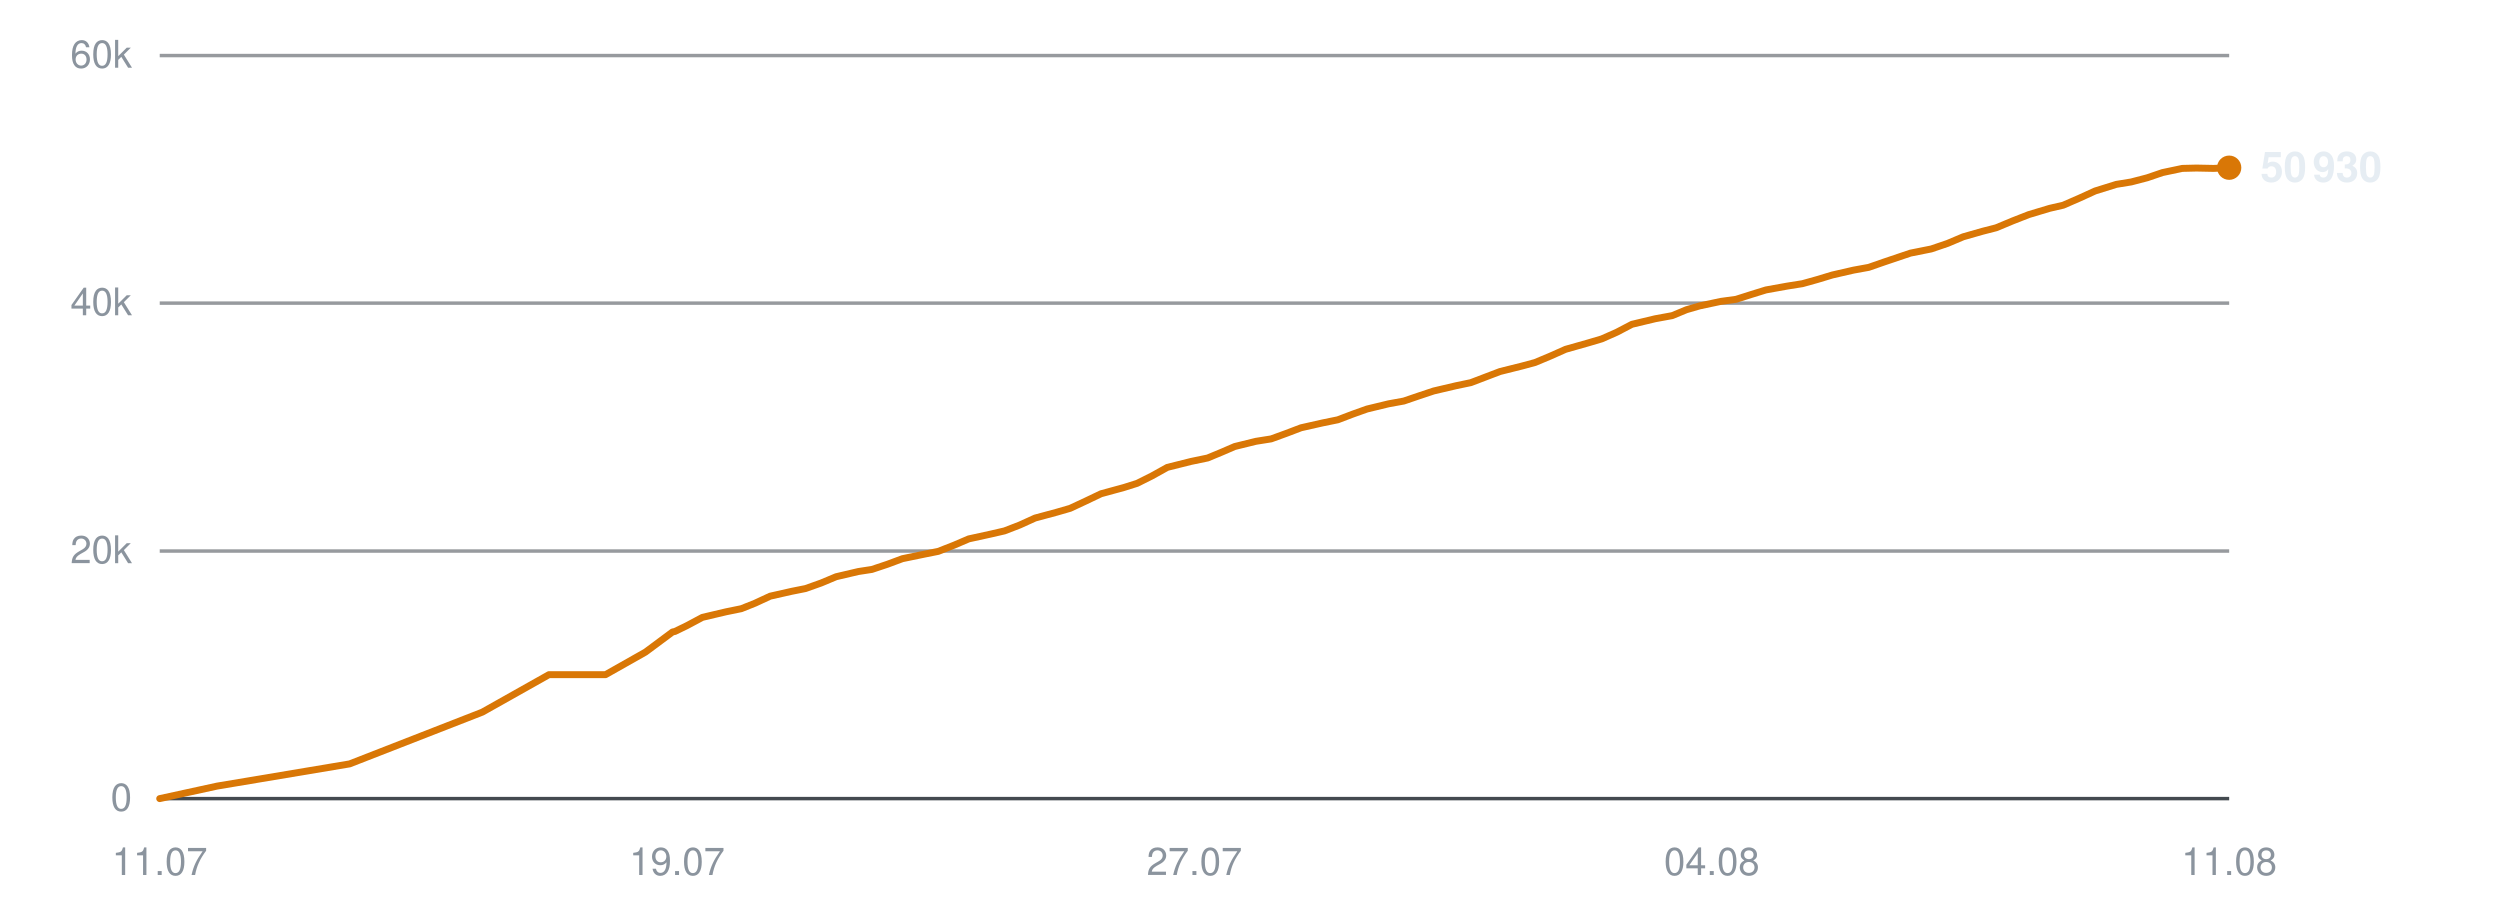
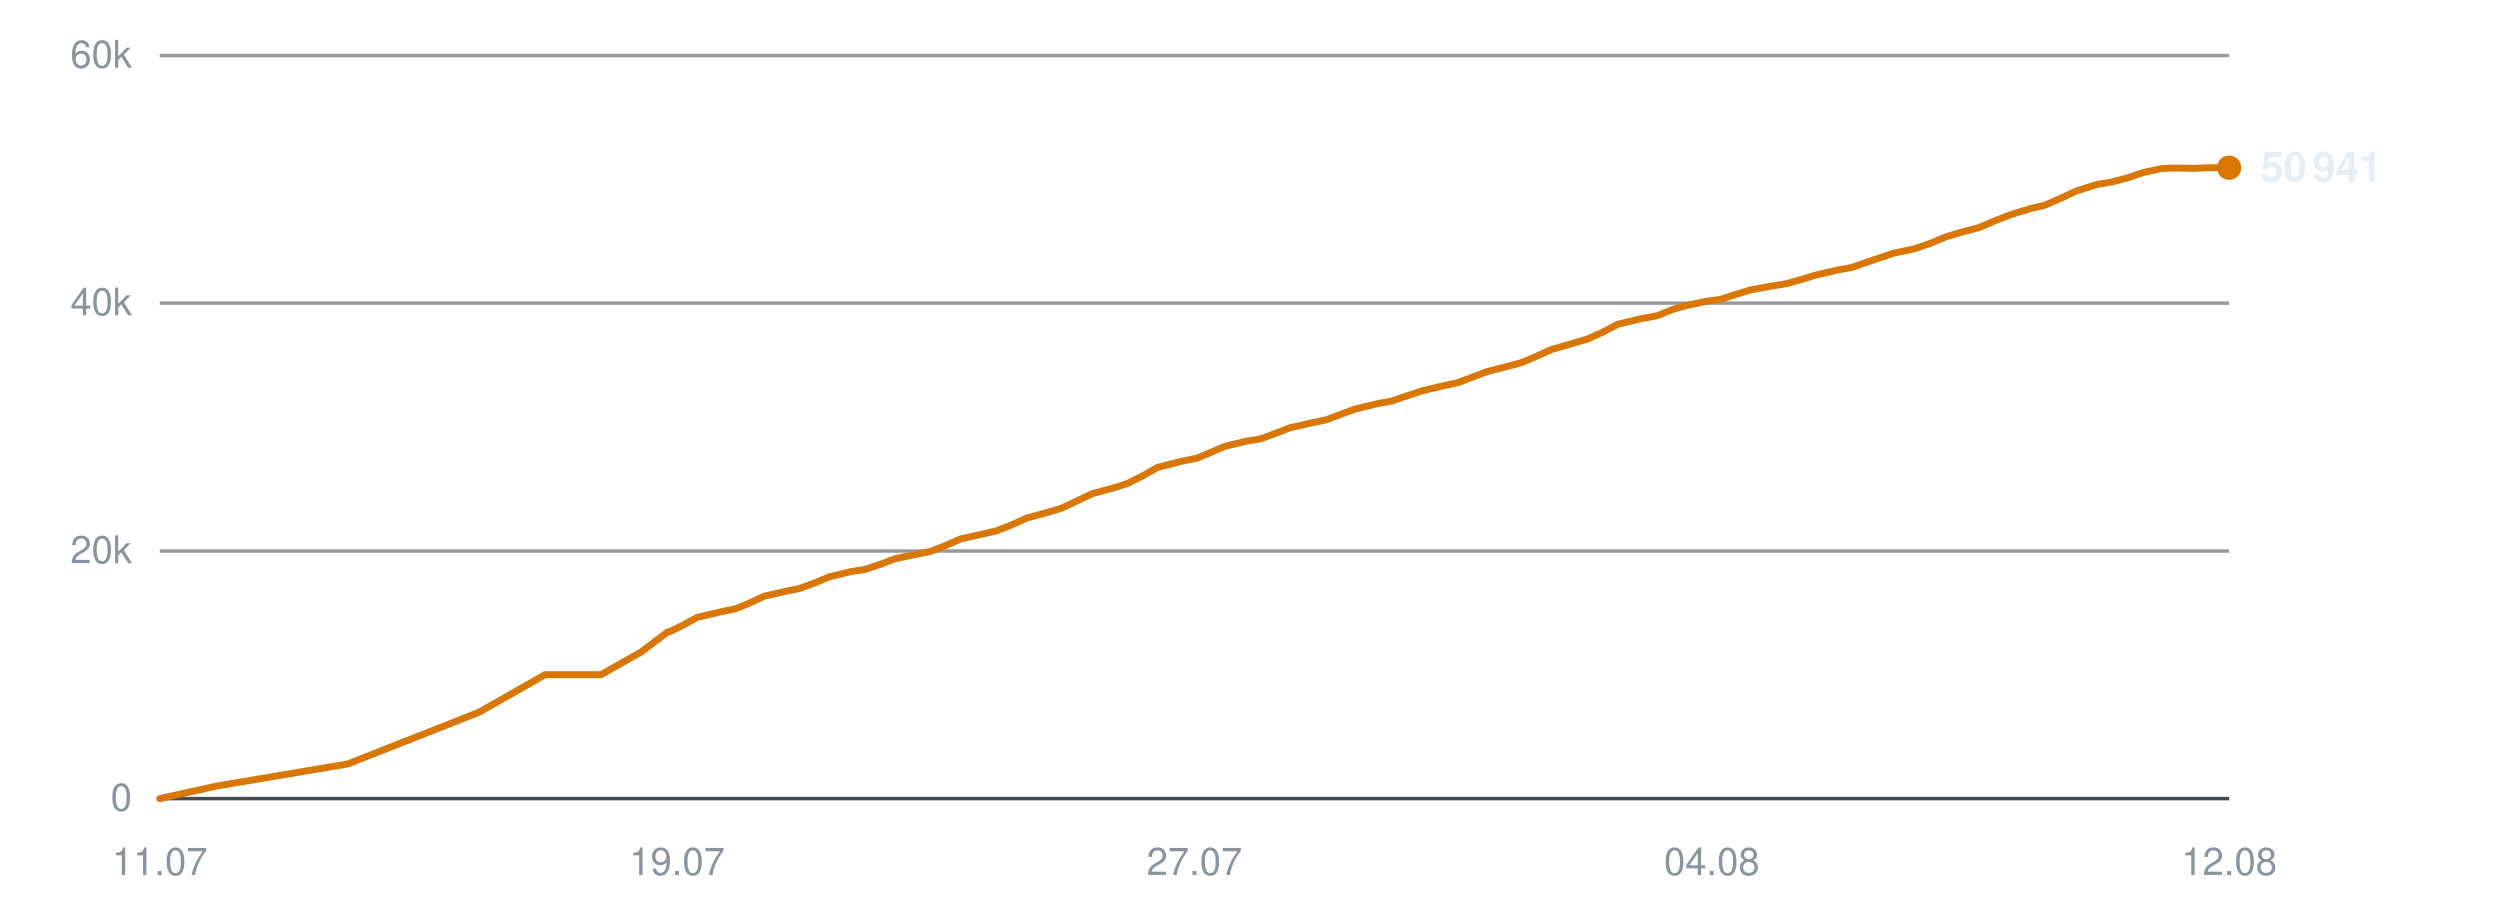
<svg xmlns="http://www.w3.org/2000/svg" viewBox="0 0 720 260" width="720" height="260" role="img" aria-label="Subscribers over time">
  <line x1="46" y1="230.0" x2="642" y2="230.0" stroke="#30363d" stroke-width="1" opacity="0.9" />
  <text x="38" y="233.5" text-anchor="end" font-family="-apple-system,BlinkMacSystemFont,'Segoe UI',Helvetica,Arial,sans-serif" font-size="11" fill="#8b949e">0</text>
  <line x1="46" y1="158.7" x2="642" y2="158.7" stroke="#30363d" stroke-width="1" opacity="0.5" />
  <text x="38" y="162.2" text-anchor="end" font-family="-apple-system,BlinkMacSystemFont,'Segoe UI',Helvetica,Arial,sans-serif" font-size="11" fill="#8b949e">20k</text>
  <line x1="46" y1="87.3" x2="642" y2="87.3" stroke="#30363d" stroke-width="1" opacity="0.5" />
  <text x="38" y="90.8" text-anchor="end" font-family="-apple-system,BlinkMacSystemFont,'Segoe UI',Helvetica,Arial,sans-serif" font-size="11" fill="#8b949e">40k</text>
  <line x1="46" y1="16.0" x2="642" y2="16.0" stroke="#30363d" stroke-width="1" opacity="0.5" />
  <text x="38" y="19.5" text-anchor="end" font-family="-apple-system,BlinkMacSystemFont,'Segoe UI',Helvetica,Arial,sans-serif" font-size="11" fill="#8b949e">60k</text>
  <text x="46.0" y="252" text-anchor="middle" font-family="-apple-system,BlinkMacSystemFont,'Segoe UI',Helvetica,Arial,sans-serif" font-size="11" fill="#8b949e">11.07</text>
  <text x="195.0" y="252" text-anchor="middle" font-family="-apple-system,BlinkMacSystemFont,'Segoe UI',Helvetica,Arial,sans-serif" font-size="11" fill="#8b949e">19.07</text>
  <text x="344.0" y="252" text-anchor="middle" font-family="-apple-system,BlinkMacSystemFont,'Segoe UI',Helvetica,Arial,sans-serif" font-size="11" fill="#8b949e">27.07</text>
  <text x="493.0" y="252" text-anchor="middle" font-family="-apple-system,BlinkMacSystemFont,'Segoe UI',Helvetica,Arial,sans-serif" font-size="11" fill="#8b949e">04.08</text>
-   <text x="642.0" y="252" text-anchor="middle" font-family="-apple-system,BlinkMacSystemFont,'Segoe UI',Helvetica,Arial,sans-serif" font-size="11" fill="#8b949e">11.08</text>
-   <polyline points="46.0,230.0 62.5,226.4 100.7,220.0 138.9,205.1 158.1,194.3 174.4,194.3 185.9,187.8 193.7,182.0 194.2,181.9 194.3,181.9 197.8,180.2 202.3,177.8 209.1,176.2 213.5,175.3 217.5,173.7 221.8,171.7 228.0,170.3 232.0,169.5 236.5,167.9 240.8,166.1 247.2,164.6 251.1,164.0 255.6,162.5 259.9,160.9 266.2,159.6 270.2,158.8 274.8,157.0 279.0,155.2 285.4,153.8 289.3,152.9 293.7,151.2 298.1,149.2 304.4,147.5 308.2,146.4 312.7,144.3 317.1,142.2 323.7,140.4 327.5,139.2 331.7,137.1 336.2,134.6 343.0,132.9 347.8,131.9 351.9,130.2 355.6,128.6 361.7,127.1 366.1,126.4 370.5,124.8 374.7,123.2 380.9,121.8 385.3,120.9 389.5,119.3 393.7,117.8 399.9,116.3 404.3,115.5 408.7,114.0 412.9,112.6 419.3,111.1 423.6,110.2 427.8,108.6 432.0,107.0 438.4,105.4 442.1,104.4 446.4,102.6 450.9,100.6 457.6,98.7 461.3,97.6 465.6,95.7 470.0,93.4 476.7,91.8 481.6,90.9 485.7,89.2 489.5,88.1 495.6,86.8 500.0,86.2 504.4,84.8 508.6,83.5 514.7,82.4 519.1,81.7 523.4,80.5 527.7,79.2 533.8,77.8 538.2,77.0 542.5,75.5 550.2,72.9 556.2,71.7 560.9,70.1 565.4,68.2 571.0,66.6 574.9,65.6 579.7,63.6 584.3,61.8 590.3,60.0 594.2,59.1 598.8,57.1 603.4,55.0 609.5,53.1 613.8,52.4 618.4,51.2 622.8,49.7 628.5,48.5 632.6,48.4 637.5,48.5 642.0,48.3" fill="none" stroke="#d97706" stroke-width="2" stroke-linejoin="round" stroke-linecap="round" />
+   <text x="642.0" y="252" text-anchor="middle" font-family="-apple-system,BlinkMacSystemFont,'Segoe UI',Helvetica,Arial,sans-serif" font-size="11" fill="#8b949e">12.08</text>
+   <polyline points="46.0,230.0 62.3,226.4 100.2,220.0 138.0,205.1 157.0,194.3 173.1,194.3 184.6,187.8 192.3,182.0 192.8,181.9 192.9,181.9 196.4,180.2 200.8,177.8 207.6,176.2 211.9,175.3 215.8,173.7 220.1,171.7 226.3,170.3 230.2,169.5 234.6,167.9 238.9,166.1 245.2,164.6 249.1,164.0 253.6,162.5 257.8,160.9 264.1,159.6 268.0,158.8 272.6,157.0 276.7,155.2 283.0,153.8 286.9,152.9 291.3,151.2 295.7,149.2 301.9,147.5 305.6,146.4 310.1,144.3 314.5,142.2 321.1,140.4 324.8,139.2 329.0,137.1 333.4,134.6 340.1,132.9 344.9,131.9 348.9,130.2 352.6,128.6 358.7,127.1 363.0,126.4 367.4,124.8 371.5,123.2 377.7,121.8 382.0,120.9 386.2,119.3 390.3,117.8 396.5,116.3 400.8,115.5 405.2,114.0 409.4,112.6 415.7,111.1 419.9,110.2 424.1,108.6 428.3,107.0 434.6,105.4 438.3,104.4 442.5,102.6 447.0,100.6 453.6,98.7 457.3,97.6 461.5,95.7 465.9,93.4 472.5,91.8 477.4,90.9 481.5,89.2 485.2,88.1 491.2,86.8 495.6,86.2 499.9,84.8 504.1,83.5 510.1,82.4 514.5,81.7 518.8,80.5 523.0,79.2 529.1,77.8 533.4,77.0 537.7,75.5 545.4,72.9 551.2,71.7 555.9,70.1 560.4,68.2 565.9,66.6 569.8,65.6 574.5,63.6 579.1,61.8 585.0,60.0 588.9,59.1 593.5,57.1 598.0,55.0 604.0,53.1 608.3,52.4 612.8,51.2 617.2,49.7 622.8,48.5 626.9,48.4 631.7,48.5 636.2,48.3 642.0,48.3" fill="none" stroke="#d97706" stroke-width="2" stroke-linejoin="round" stroke-linecap="round" />
  <circle cx="642.0" cy="48.3" r="3.5" fill="#d97706" />
-   <text x="651.0" y="52.3" font-family="-apple-system,BlinkMacSystemFont,'Segoe UI',Helvetica,Arial,sans-serif" font-size="12" font-weight="600" fill="#e6edf3">50 930</text>
+   <text x="651.0" y="52.3" font-family="-apple-system,BlinkMacSystemFont,'Segoe UI',Helvetica,Arial,sans-serif" font-size="12" font-weight="600" fill="#e6edf3">50 941</text>
</svg>
